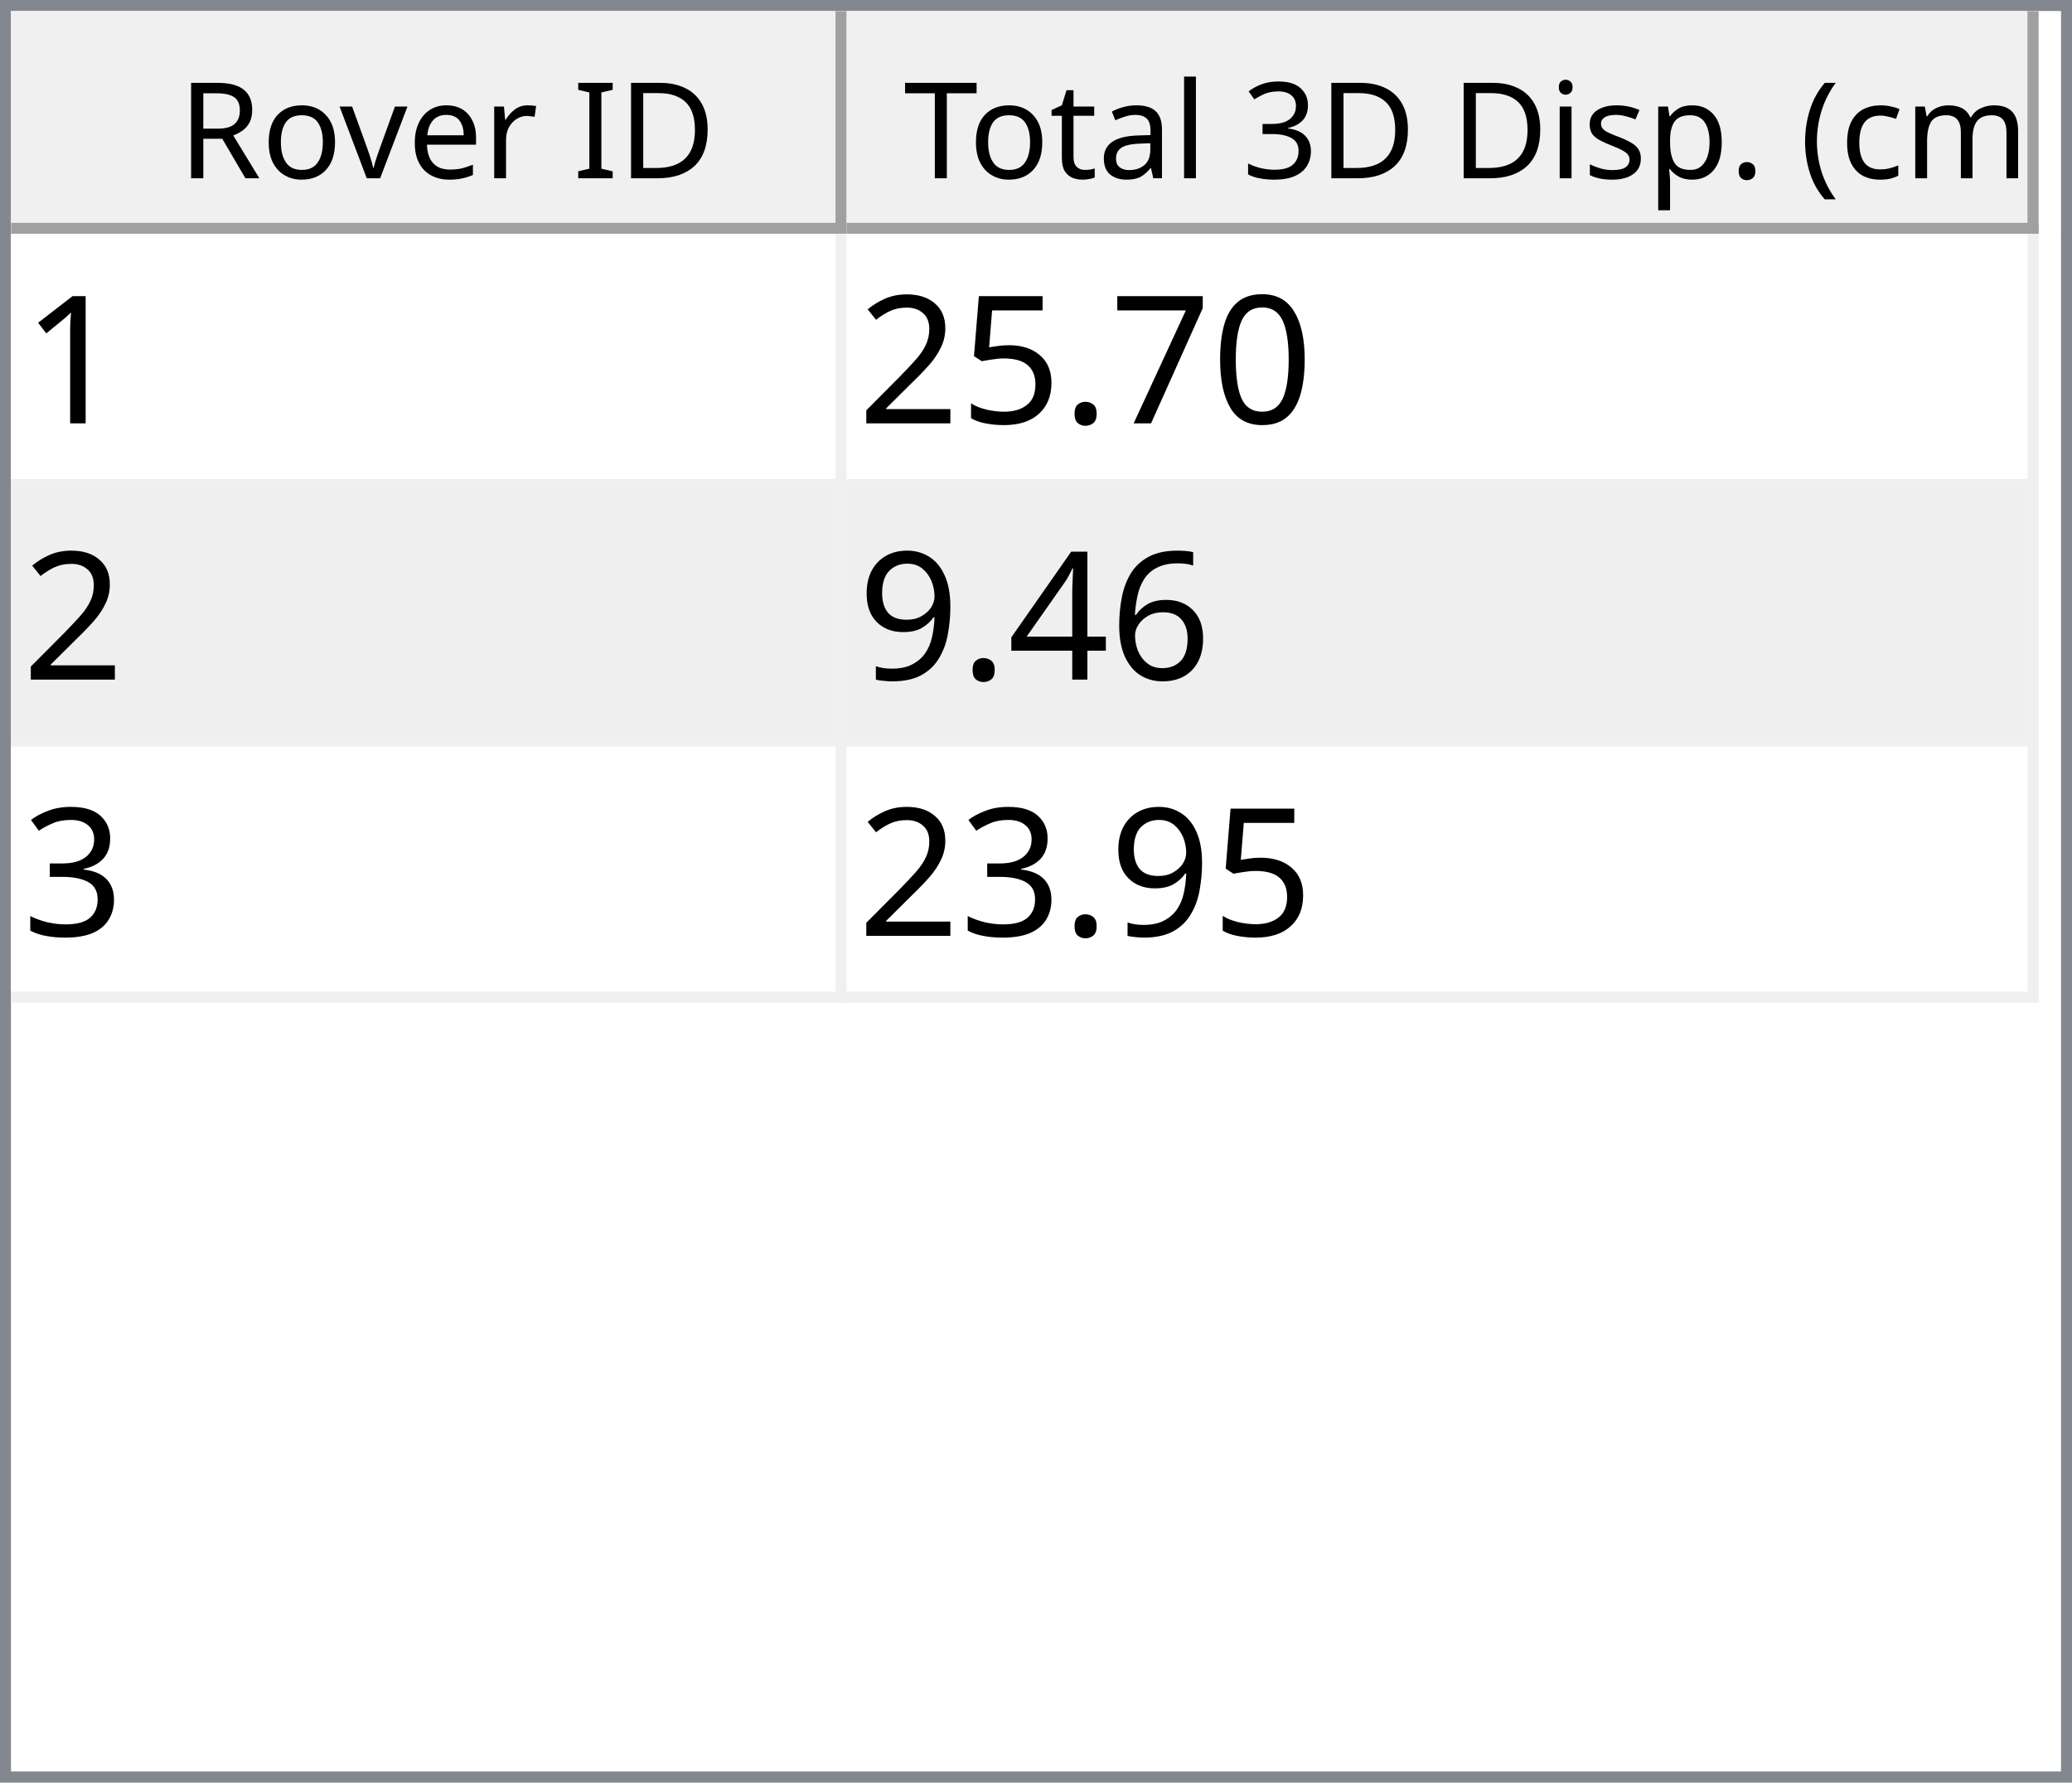
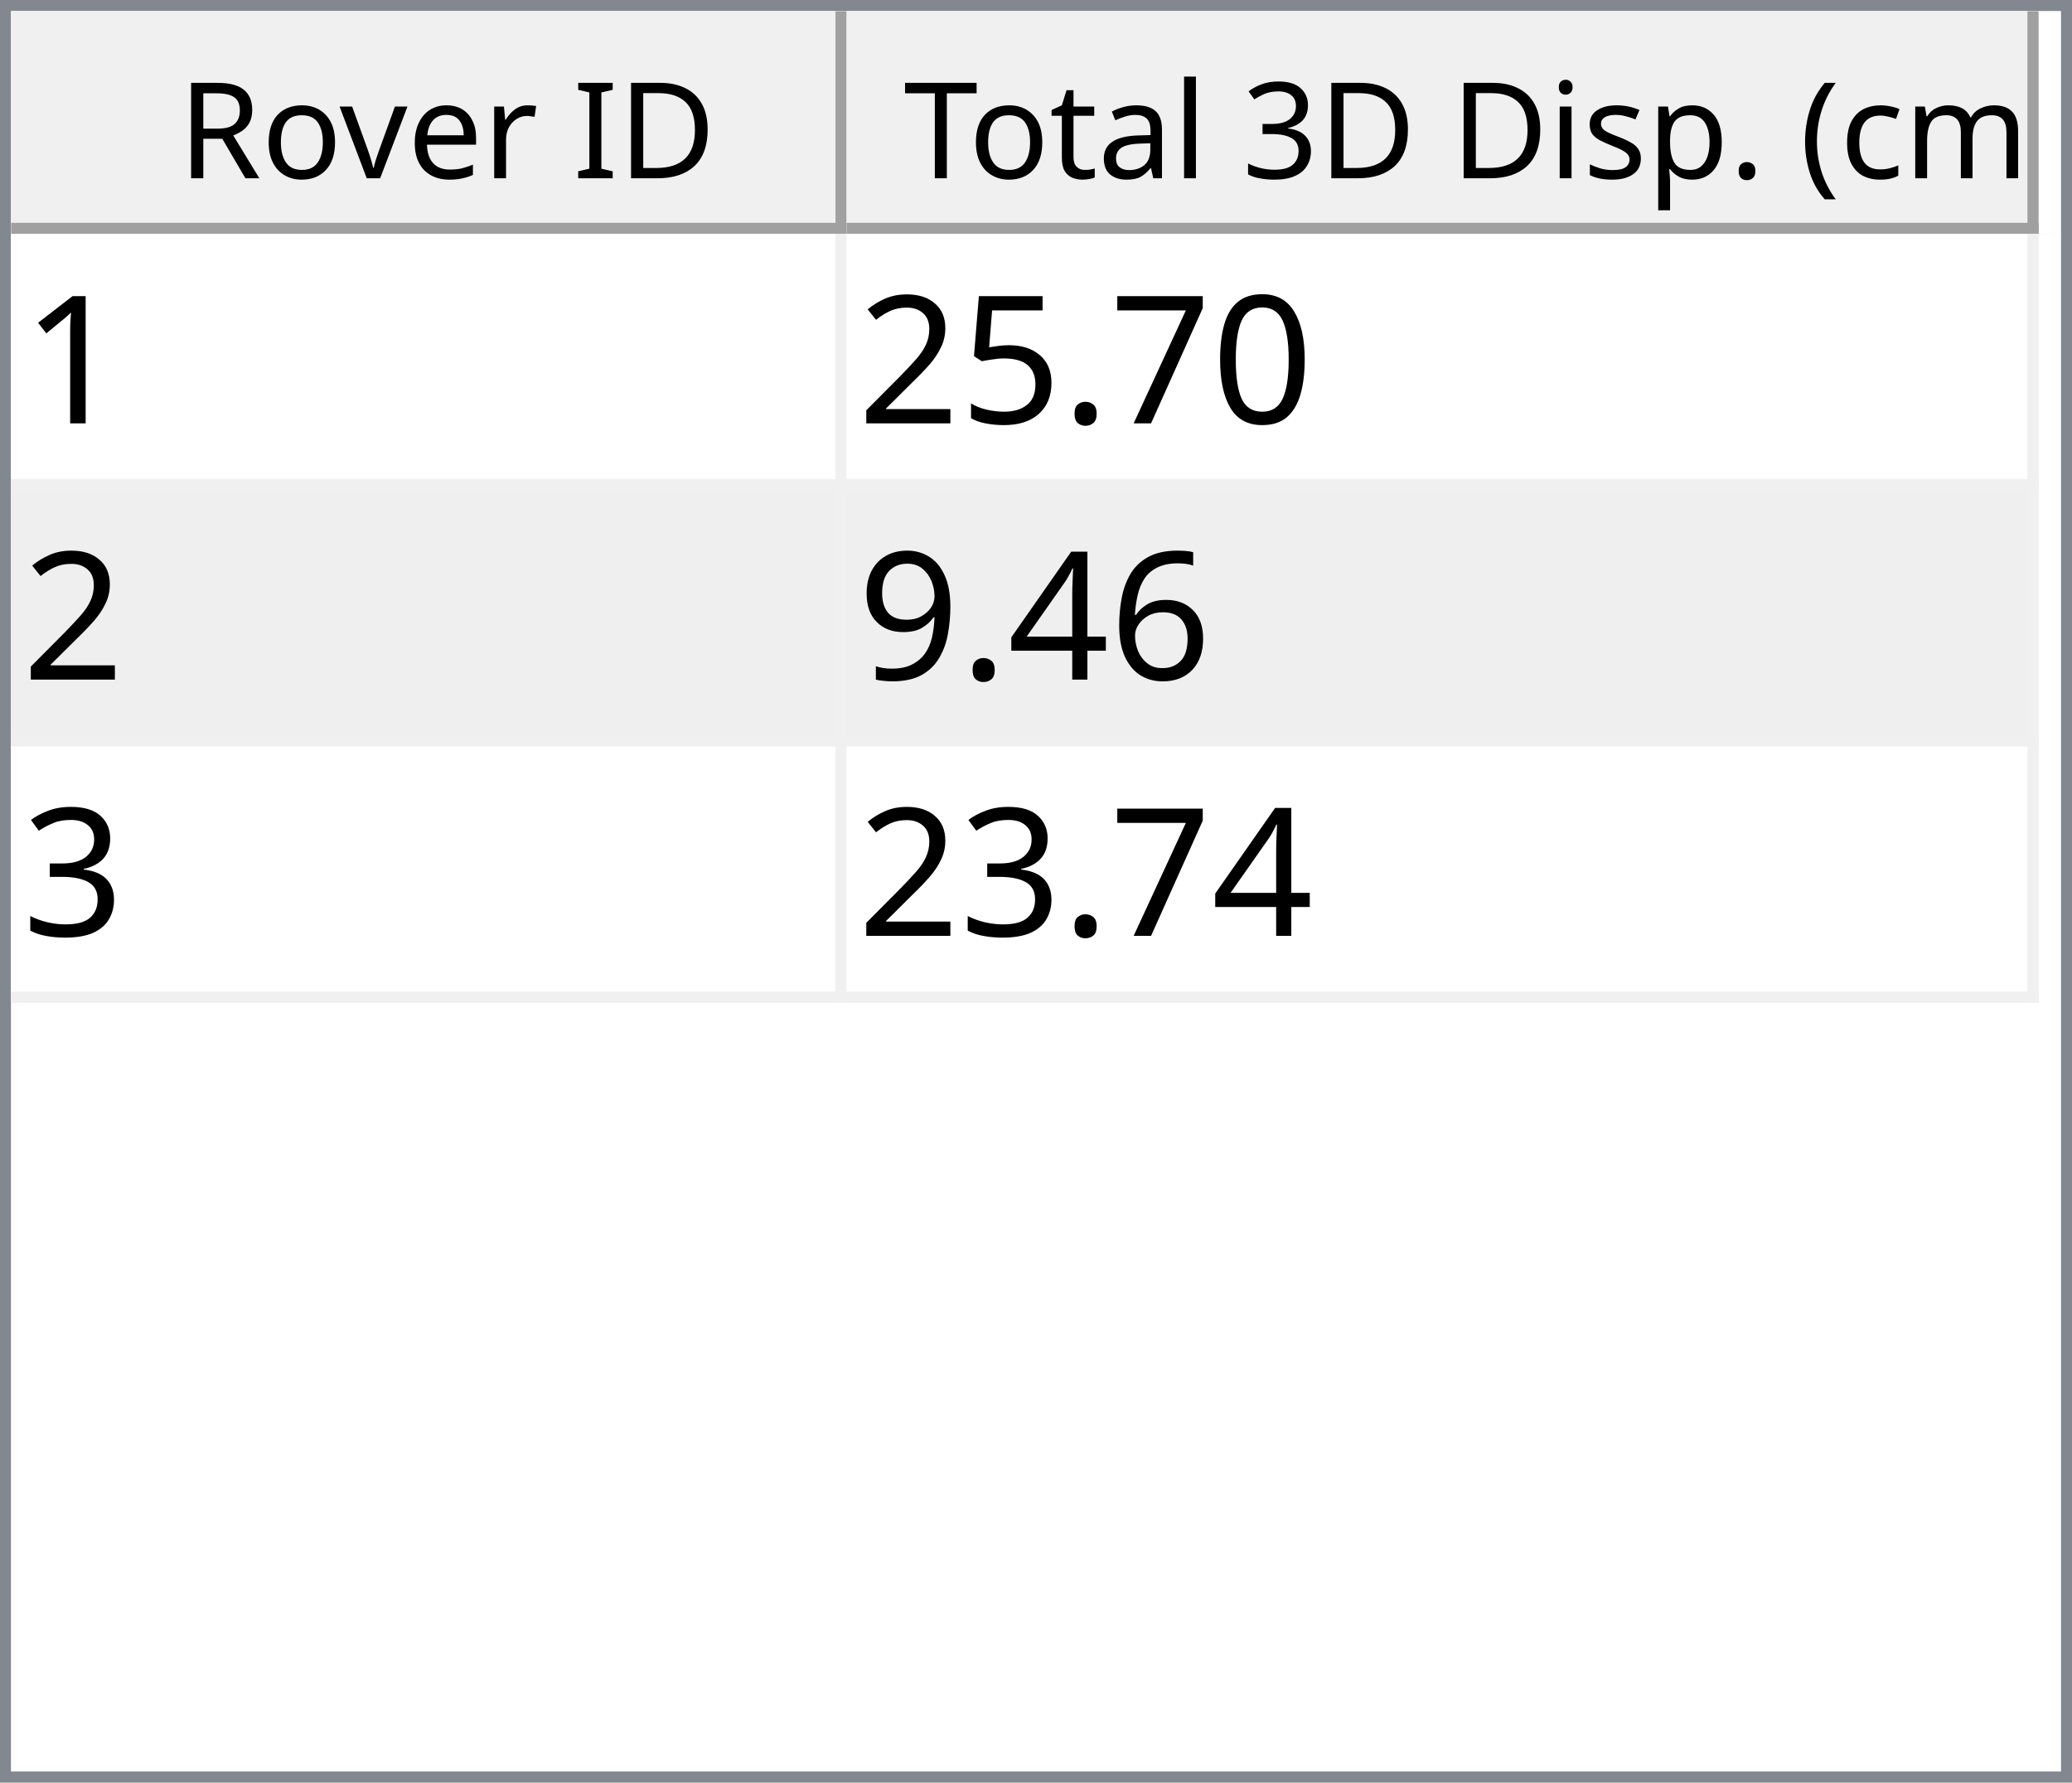
<svg xmlns="http://www.w3.org/2000/svg" style="fill-opacity:1; color-rendering:auto; color-interpolation:auto; text-rendering:auto; stroke:black; stroke-linecap:square; stroke-miterlimit:10; shape-rendering:auto; stroke-opacity:1; fill:black; stroke-dasharray:none; font-weight:normal; stroke-width:1; font-family:'Dialog'; font-style:normal; stroke-linejoin:miter; font-size:12px; stroke-dashoffset:0; image-rendering:auto;" width="186" height="160">
  <defs id="genericDefs" />
  <g>
    <defs id="defs1">
      <clipPath clipPathUnits="userSpaceOnUse" id="clipPath1">
        <path d="M0 0 L186 0 L186 160 L0 160 L0 0 Z" />
      </clipPath>
      <clipPath clipPathUnits="userSpaceOnUse" id="clipPath2">
        <path d="M0 0 L0 160 L186 160 L186 0 Z" />
      </clipPath>
      <clipPath clipPathUnits="userSpaceOnUse" id="clipPath3">
        <path d="M0 0 L0 20 L184 20 L184 0 Z" />
      </clipPath>
      <clipPath clipPathUnits="userSpaceOnUse" id="clipPath4">
        <path d="M0 0 L0 20 L75 20 L75 0 Z" />
      </clipPath>
      <clipPath clipPathUnits="userSpaceOnUse" id="clipPath5">
        <path d="M1 1 L1 19 L74 19 L74 1 Z" />
      </clipPath>
      <clipPath clipPathUnits="userSpaceOnUse" id="clipPath6">
        <path d="M0 0 L0 18 L73 18 L73 0 Z" />
      </clipPath>
      <clipPath clipPathUnits="userSpaceOnUse" id="clipPath7">
        <path d="M-0.5 -0.5 L-0.5 19.5 L74.5 19.5 L74.5 -0.5 Z" />
      </clipPath>
      <clipPath clipPathUnits="userSpaceOnUse" id="clipPath8">
        <path d="M0 0 L0 20 L107 20 L107 0 Z" />
      </clipPath>
      <clipPath clipPathUnits="userSpaceOnUse" id="clipPath9">
        <path d="M1 1 L1 19 L106 19 L106 1 Z" />
      </clipPath>
      <clipPath clipPathUnits="userSpaceOnUse" id="clipPath10">
        <path d="M0 0 L0 18 L105 18 L105 0 Z" />
      </clipPath>
      <clipPath clipPathUnits="userSpaceOnUse" id="clipPath11">
        <path d="M-0.5 -0.5 L-0.5 19.5 L106.5 19.5 L106.5 -0.5 Z" />
      </clipPath>
      <clipPath clipPathUnits="userSpaceOnUse" id="clipPath12">
        <path d="M0 0 L0 138 L184 138 L184 0 Z" />
      </clipPath>
      <clipPath clipPathUnits="userSpaceOnUse" id="clipPath13">
        <path d="M0 0 L0 69 L182 69 L182 0 Z" />
      </clipPath>
      <clipPath clipPathUnits="userSpaceOnUse" id="clipPath14">
        <path d="M-0.5 -0.5 L-0.5 68.5 L181.5 68.5 L181.5 -0.5 Z" />
      </clipPath>
      <clipPath clipPathUnits="userSpaceOnUse" id="clipPath15">
        <path d="M0 0 L0 22 L74 22 L74 0 Z" />
      </clipPath>
      <clipPath clipPathUnits="userSpaceOnUse" id="clipPath16">
        <path d="M0 0 L0 22 L106 22 L106 0 Z" />
      </clipPath>
      <font horiz-adv-x="64.551" id="font1">
        <font-face ascent="107.91" descent="25.098" units-per-em="100" style="font-style:normal; font-family:Segoe UI; font-weight:normal;" />
        <missing-glyph horiz-adv-x="64.551" d="M8.109 0 L8.109 68.266 L56.453 68.266 L56.453 0 L8.109 0 ZM15.328 7.234 L49.219 7.234 L49.219 61.031 L15.328 61.031 L15.328 7.234 Z" />
        <glyph unicode="D" horiz-adv-x="70.117" d="M9.188 0 L9.188 70.016 L28.516 70.016 Q65.531 70.016 65.531 35.891 Q65.531 19.672 55.25 9.836 Q44.969 0 27.734 0 L9.188 0 ZM17.391 62.594 L17.391 7.422 L27.828 7.422 Q41.609 7.422 49.273 14.797 Q56.938 22.172 56.938 35.688 Q56.938 62.594 28.328 62.594 L17.391 62.594 Z" />
        <glyph unicode="I" horiz-adv-x="26.611" d="M17.391 0 L9.188 0 L9.188 70.016 L17.391 70.016 L17.391 0 Z" />
        <glyph unicode=" " horiz-adv-x="27.393" d="" />
        <glyph unicode="r" horiz-adv-x="34.766" d="M34.188 41.891 Q32.078 43.5 28.125 43.5 Q23 43.5 19.555 38.672 Q16.109 33.844 16.109 25.484 L16.109 0 L8.109 0 L8.109 50 L16.109 50 L16.109 39.703 L16.312 39.703 Q18.016 44.969 21.531 47.922 Q25.047 50.875 29.391 50.875 Q32.516 50.875 34.188 50.203 L34.188 41.891 Z" />
        <glyph unicode="e" horiz-adv-x="52.295" d="M48.297 23 L12.984 23 Q13.188 14.656 17.484 10.109 Q21.781 5.562 29.297 5.562 Q37.75 5.562 44.828 11.141 L44.828 3.609 Q38.234 -1.172 27.391 -1.172 Q16.797 -1.172 10.742 5.641 Q4.688 12.453 4.688 24.812 Q4.688 36.469 11.305 43.82 Q17.922 51.172 27.734 51.172 Q37.547 51.172 42.922 44.828 Q48.297 38.484 48.297 27.203 L48.297 23 ZM40.094 29.781 Q40.047 36.719 36.75 40.578 Q33.453 44.438 27.594 44.438 Q21.922 44.438 17.969 40.383 Q14.016 36.328 13.094 29.781 L40.094 29.781 Z" />
        <glyph unicode="v" horiz-adv-x="47.9" d="M47.406 50 L27.484 0 L19.625 0 L0.688 50 L9.469 50 L22.172 13.672 Q23.578 9.672 23.922 6.688 L24.125 6.688 Q24.609 10.453 25.688 13.484 L38.969 50 L47.406 50 Z" />
        <glyph unicode="o" horiz-adv-x="58.594" d="M29 -1.172 Q17.922 -1.172 11.305 5.836 Q4.688 12.844 4.688 24.422 Q4.688 37.016 11.57 44.094 Q18.453 51.172 30.172 51.172 Q41.359 51.172 47.633 44.289 Q53.906 37.406 53.906 25.203 Q53.906 13.234 47.141 6.031 Q40.375 -1.172 29 -1.172 ZM29.594 44.438 Q21.875 44.438 17.383 39.188 Q12.891 33.938 12.891 24.703 Q12.891 15.828 17.43 10.695 Q21.969 5.562 29.594 5.562 Q37.359 5.562 41.531 10.594 Q45.703 15.625 45.703 24.906 Q45.703 34.281 41.531 39.359 Q37.359 44.438 29.594 44.438 Z" />
        <glyph unicode="R" horiz-adv-x="59.814" d="M59.375 0 L49.609 0 L37.891 19.625 Q36.281 22.359 34.766 24.289 Q33.25 26.219 31.664 27.438 Q30.078 28.656 28.25 29.219 Q26.422 29.781 24.125 29.781 L17.391 29.781 L17.391 0 L9.188 0 L9.188 70.016 L30.078 70.016 Q34.672 70.016 38.555 68.867 Q42.438 67.719 45.289 65.375 Q48.141 63.031 49.758 59.547 Q51.375 56.062 51.375 51.375 Q51.375 47.703 50.273 44.656 Q49.172 41.609 47.148 39.211 Q45.125 36.812 42.266 35.133 Q39.406 33.453 35.844 32.516 L35.844 32.328 Q37.594 31.547 38.891 30.547 Q40.188 29.547 41.359 28.18 Q42.531 26.812 43.68 25.078 Q44.828 23.344 46.234 21.047 L59.375 0 ZM17.391 62.594 L17.391 37.203 L28.516 37.203 Q31.594 37.203 34.203 38.133 Q36.812 39.062 38.719 40.797 Q40.625 42.531 41.703 45.047 Q42.781 47.562 42.781 50.688 Q42.781 56.297 39.141 59.445 Q35.5 62.594 28.609 62.594 L17.391 62.594 Z" />
        <glyph unicode=")" horiz-adv-x="30.176" d="M8.297 -15.922 L1.172 -15.922 Q16.406 2.344 16.406 26.812 Q16.406 51.469 1.078 70.016 L8.297 70.016 Q23.531 52.156 23.531 26.703 Q23.531 1.375 8.297 -15.922 Z" />
        <glyph unicode="m" horiz-adv-x="86.133" d="M79.109 0 L71.094 0 L71.094 28.719 Q71.094 37.016 68.531 40.727 Q65.969 44.438 59.906 44.438 Q54.781 44.438 51.195 39.75 Q47.609 35.062 47.609 28.516 L47.609 0 L39.594 0 L39.594 29.688 Q39.594 44.438 28.219 44.438 Q22.953 44.438 19.531 40.016 Q16.109 35.594 16.109 28.516 L16.109 0 L8.109 0 L8.109 50 L16.109 50 L16.109 42.094 L16.312 42.094 Q21.625 51.172 31.844 51.172 Q36.969 51.172 40.773 48.312 Q44.578 45.453 46 40.828 Q51.562 51.172 62.594 51.172 Q79.109 51.172 79.109 30.812 L79.109 0 Z" />
        <glyph unicode="c" horiz-adv-x="46.191" d="M42.188 2.297 Q36.422 -1.172 28.516 -1.172 Q17.828 -1.172 11.258 5.789 Q4.688 12.75 4.688 23.828 Q4.688 36.188 11.766 43.68 Q18.844 51.172 30.672 51.172 Q37.25 51.172 42.281 48.734 L42.281 40.531 Q36.719 44.438 30.375 44.438 Q22.703 44.438 17.797 38.945 Q12.891 33.453 12.891 24.516 Q12.891 15.719 17.508 10.641 Q22.125 5.562 29.891 5.562 Q36.422 5.562 42.188 9.906 L42.188 2.297 Z" />
        <glyph unicode="(" horiz-adv-x="30.176" d="M29.109 -15.922 L21.969 -15.922 Q6.844 1.375 6.844 26.703 Q6.844 52.156 21.969 70.016 L29.203 70.016 Q13.875 51.469 13.875 26.812 Q13.875 2.344 29.109 -15.922 Z" />
        <glyph unicode="." horiz-adv-x="21.68" d="M10.891 -1.078 Q8.641 -1.078 7.055 0.539 Q5.469 2.156 5.469 4.391 Q5.469 6.641 7.055 8.273 Q8.641 9.906 10.891 9.906 Q13.188 9.906 14.797 8.273 Q16.406 6.641 16.406 4.391 Q16.406 2.156 14.797 0.539 Q13.188 -1.078 10.891 -1.078 Z" />
        <glyph unicode="p" horiz-adv-x="58.789" d="M16.312 7.234 L16.109 7.234 L16.109 -23 L8.109 -23 L8.109 50 L16.109 50 L16.109 41.219 L16.312 41.219 Q22.219 51.172 33.594 51.172 Q43.266 51.172 48.688 44.461 Q54.109 37.75 54.109 26.469 Q54.109 13.922 48 6.375 Q41.891 -1.172 31.297 -1.172 Q21.578 -1.172 16.312 7.234 ZM16.109 27.391 L16.109 20.406 Q16.109 14.203 20.141 9.883 Q24.172 5.562 30.375 5.562 Q37.641 5.562 41.773 11.133 Q45.906 16.703 45.906 26.609 Q45.906 34.969 42.047 39.703 Q38.188 44.438 31.594 44.438 Q24.609 44.438 20.359 39.578 Q16.109 34.719 16.109 27.391 Z" />
        <glyph unicode="s" horiz-adv-x="42.432" d="M5.078 1.812 L5.078 10.406 Q11.625 5.562 19.484 5.562 Q30.031 5.562 30.031 12.594 Q30.031 14.594 29.125 15.992 Q28.219 17.391 26.68 18.461 Q25.141 19.531 23.07 20.383 Q21 21.234 18.609 22.172 Q15.281 23.484 12.766 24.828 Q10.25 26.172 8.57 27.859 Q6.891 29.547 6.031 31.695 Q5.172 33.844 5.172 36.719 Q5.172 40.234 6.789 42.945 Q8.406 45.656 11.086 47.484 Q13.766 49.312 17.211 50.242 Q20.656 51.172 24.312 51.172 Q30.812 51.172 35.938 48.922 L35.938 40.828 Q30.422 44.438 23.25 44.438 Q21 44.438 19.195 43.922 Q17.391 43.406 16.094 42.477 Q14.797 41.547 14.086 40.258 Q13.375 38.969 13.375 37.406 Q13.375 35.453 14.086 34.133 Q14.797 32.812 16.164 31.789 Q17.531 30.766 19.484 29.938 Q21.438 29.109 23.922 28.125 Q27.25 26.859 29.883 25.516 Q32.516 24.172 34.375 22.484 Q36.234 20.797 37.234 18.602 Q38.234 16.406 38.234 13.375 Q38.234 9.672 36.602 6.938 Q34.969 4.203 32.234 2.398 Q29.5 0.594 25.93 -0.289 Q22.359 -1.172 18.453 -1.172 Q10.75 -1.172 5.078 1.812 Z" />
        <glyph unicode="i" horiz-adv-x="24.219" d="M12.203 62.703 Q10.062 62.703 8.547 64.164 Q7.031 65.625 7.031 67.875 Q7.031 70.125 8.547 71.609 Q10.062 73.094 12.203 73.094 Q14.406 73.094 15.945 71.609 Q17.484 70.125 17.484 67.875 Q17.484 65.719 15.945 64.211 Q14.406 62.703 12.203 62.703 ZM16.109 0 L8.109 0 L8.109 50 L16.109 50 L16.109 0 Z" />
        <glyph unicode="3" horiz-adv-x="53.906" d="M46.531 19.828 Q46.531 15.094 44.75 11.211 Q42.969 7.328 39.719 4.57 Q36.469 1.812 31.93 0.297 Q27.391 -1.219 21.922 -1.219 Q11.922 -1.219 6 2.594 L6 11.188 Q13.094 5.609 22.219 5.609 Q25.875 5.609 28.828 6.539 Q31.781 7.469 33.906 9.227 Q36.031 10.984 37.18 13.477 Q38.328 15.969 38.328 19.094 Q38.328 32.812 18.797 32.812 L12.984 32.812 L12.984 39.594 L18.5 39.594 Q35.797 39.594 35.797 52.484 Q35.797 64.406 22.609 64.406 Q15.188 64.406 8.688 59.422 L8.688 67.188 Q15.375 71.188 24.609 71.188 Q29 71.188 32.57 69.969 Q36.141 68.75 38.68 66.555 Q41.219 64.359 42.609 61.281 Q44 58.203 44 54.5 Q44 40.672 30.031 36.719 L30.031 36.531 Q33.594 36.141 36.625 34.797 Q39.656 33.453 41.852 31.305 Q44.047 29.156 45.289 26.25 Q46.531 23.344 46.531 19.828 Z" />
        <glyph unicode="l" horiz-adv-x="24.219" d="M16.109 0 L8.109 0 L8.109 74.031 L16.109 74.031 L16.109 0 Z" />
        <glyph unicode="a" horiz-adv-x="50.879" d="M43.891 0 L35.891 0 L35.891 7.812 L35.688 7.812 Q30.469 -1.172 20.312 -1.172 Q12.844 -1.172 8.617 2.781 Q4.391 6.734 4.391 13.281 Q4.391 27.297 20.906 29.594 L35.891 31.688 Q35.891 44.438 25.594 44.438 Q16.547 44.438 9.281 38.281 L9.281 46.484 Q16.656 51.172 26.266 51.172 Q43.891 51.172 43.891 32.516 L43.891 0 ZM35.891 25.297 L23.828 23.641 Q18.266 22.859 15.43 20.875 Q12.594 18.891 12.594 13.875 Q12.594 10.203 15.211 7.883 Q17.828 5.562 22.172 5.562 Q28.125 5.562 32.008 9.742 Q35.891 13.922 35.891 20.312 L35.891 25.297 Z" />
        <glyph unicode="t" horiz-adv-x="33.887" d="M31.297 0.484 Q28.469 -1.078 23.828 -1.078 Q10.688 -1.078 10.688 13.578 L10.688 43.172 L2.094 43.172 L2.094 50 L10.688 50 L10.688 62.203 L18.703 64.797 L18.703 50 L31.297 50 L31.297 43.172 L18.703 43.172 L18.703 14.984 Q18.703 9.969 20.414 7.82 Q22.125 5.672 26.078 5.672 Q29.109 5.672 31.297 7.328 L31.297 0.484 Z" />
        <glyph unicode="T" horiz-adv-x="52.393" d="M50.594 62.594 L30.375 62.594 L30.375 0 L22.172 0 L22.172 62.594 L2 62.594 L2 70.016 L50.594 70.016 L50.594 62.594 Z" />
      </font>
      <font horiz-adv-x="75.0" id="font2">
        <font-face ascent="100.537" descent="21.973" units-per-em="100" style="font-style:normal; font-family:sans-serif; font-weight:normal;" />
        <missing-glyph horiz-adv-x="75.0" d="M12.5 0 L12.5 62.5 L62.5 62.5 L62.5 0 L12.5 0 ZM14.062 1.562 L60.938 1.562 L60.938 60.938 L14.062 60.938 L14.062 1.562 Z" />
        <glyph unicode="1" horiz-adv-x="55.615" d="M37.25 0 L28.469 0 L28.469 56 Q25.297 52.984 20.141 49.953 Q14.984 46.922 10.891 45.406 L10.891 53.906 Q18.266 57.375 23.781 62.305 Q29.297 67.234 31.594 71.875 L37.25 71.875 L37.25 0 Z" />
        <glyph unicode="0" horiz-adv-x="55.615" d="M4.156 35.297 Q4.156 48 6.766 55.742 Q9.375 63.484 14.523 67.68 Q19.672 71.875 27.484 71.875 Q33.25 71.875 37.594 69.555 Q41.938 67.234 44.773 62.867 Q47.609 58.5 49.219 52.227 Q50.828 45.953 50.828 35.297 Q50.828 22.703 48.242 14.969 Q45.656 7.234 40.508 3.008 Q35.359 -1.219 27.484 -1.219 Q17.141 -1.219 11.234 6.203 Q4.156 15.141 4.156 35.297 ZM13.188 35.297 Q13.188 17.672 17.312 11.836 Q21.438 6 27.484 6 Q33.547 6 37.672 11.859 Q41.797 17.719 41.797 35.297 Q41.797 52.984 37.672 58.789 Q33.547 64.594 27.391 64.594 Q21.344 64.594 17.719 59.469 Q13.188 52.938 13.188 35.297 Z" />
        <glyph unicode="7" horiz-adv-x="55.615" d="M4.734 62.203 L4.734 70.656 L51.078 70.656 L51.078 63.812 Q44.234 56.547 37.523 44.484 Q30.812 32.422 27.156 19.672 Q24.516 10.688 23.781 0 L14.75 0 Q14.891 8.453 18.062 20.414 Q21.234 32.375 27.172 43.484 Q33.109 54.594 39.797 62.203 L4.734 62.203 Z" />
        <glyph unicode="." horiz-adv-x="27.783" d="M9.078 0 L9.078 10.016 L19.094 10.016 L19.094 0 L9.078 0 Z" />
        <glyph unicode="5" horiz-adv-x="55.615" d="M4.156 18.75 L13.375 19.531 Q14.406 12.797 18.141 9.398 Q21.875 6 27.156 6 Q33.5 6 37.891 10.789 Q42.281 15.578 42.281 23.484 Q42.281 31 38.062 35.352 Q33.844 39.703 27 39.703 Q22.75 39.703 19.336 37.773 Q15.922 35.844 13.969 32.766 L5.719 33.844 L12.641 70.609 L48.25 70.609 L48.25 62.203 L19.672 62.203 L15.828 42.969 Q22.266 47.469 29.344 47.469 Q38.719 47.469 45.164 40.969 Q51.609 34.469 51.609 24.266 Q51.609 14.547 45.953 7.469 Q39.062 -1.219 27.156 -1.219 Q17.391 -1.219 11.211 4.25 Q5.031 9.719 4.156 18.75 Z" />
        <glyph unicode="2" horiz-adv-x="55.615" d="M50.344 8.453 L50.344 0 L3.031 0 Q2.938 3.172 4.047 6.109 Q5.859 10.938 9.836 15.625 Q13.812 20.312 21.344 26.469 Q33.016 36.031 37.117 41.625 Q41.219 47.219 41.219 52.203 Q41.219 57.422 37.477 61.008 Q33.734 64.594 27.734 64.594 Q21.391 64.594 17.578 60.789 Q13.766 56.984 13.719 50.25 L4.688 51.172 Q5.609 61.281 11.664 66.578 Q17.719 71.875 27.938 71.875 Q38.234 71.875 44.242 66.164 Q50.25 60.453 50.25 52 Q50.25 47.703 48.492 43.555 Q46.734 39.406 42.656 34.812 Q38.578 30.219 29.109 22.219 Q21.188 15.578 18.945 13.211 Q16.703 10.844 15.234 8.453 L50.344 8.453 Z" />
        <glyph unicode="6" horiz-adv-x="55.615" d="M49.75 54.047 L41.016 53.375 Q39.844 58.547 37.703 60.891 Q34.125 64.656 28.906 64.656 Q24.703 64.656 21.531 62.312 Q17.391 59.281 14.992 53.469 Q12.594 47.656 12.5 36.922 Q15.672 41.75 20.266 44.094 Q24.859 46.438 29.891 46.438 Q38.672 46.438 44.852 39.969 Q51.031 33.5 51.031 23.25 Q51.031 16.5 48.125 10.719 Q45.219 4.938 40.141 1.859 Q35.062 -1.219 28.609 -1.219 Q17.625 -1.219 10.695 6.859 Q3.766 14.938 3.766 33.5 Q3.766 54.25 11.422 63.672 Q18.109 71.875 29.438 71.875 Q37.891 71.875 43.289 67.141 Q48.688 62.406 49.75 54.047 ZM13.875 23.188 Q13.875 18.656 15.797 14.508 Q17.719 10.359 21.188 8.18 Q24.656 6 28.469 6 Q34.031 6 38.039 10.492 Q42.047 14.984 42.047 22.703 Q42.047 30.125 38.086 34.398 Q34.125 38.672 28.125 38.672 Q22.172 38.672 18.023 34.398 Q13.875 30.125 13.875 23.188 Z" />
        <glyph unicode="4" horiz-adv-x="55.615" d="M32.328 0 L32.328 17.141 L1.266 17.141 L1.266 25.203 L33.938 71.578 L41.109 71.578 L41.109 25.203 L50.781 25.203 L50.781 17.141 L41.109 17.141 L41.109 0 L32.328 0 ZM32.328 25.203 L32.328 57.469 L9.906 25.203 L32.328 25.203 Z" />
        <glyph unicode="9" horiz-adv-x="55.615" d="M5.469 16.547 L13.922 17.328 Q14.984 11.375 18.016 8.688 Q21.047 6 25.781 6 Q29.828 6 32.883 7.859 Q35.938 9.719 37.891 12.82 Q39.844 15.922 41.164 21.195 Q42.484 26.469 42.484 31.938 Q42.484 32.516 42.438 33.688 Q39.797 29.5 35.234 26.883 Q30.672 24.266 25.344 24.266 Q16.453 24.266 10.305 30.711 Q4.156 37.156 4.156 47.703 Q4.156 58.594 10.578 65.234 Q17 71.875 26.656 71.875 Q33.641 71.875 39.43 68.117 Q45.219 64.359 48.219 57.398 Q51.219 50.438 51.219 37.25 Q51.219 23.531 48.242 15.406 Q45.266 7.281 39.383 3.031 Q33.5 -1.219 25.594 -1.219 Q17.188 -1.219 11.867 3.445 Q6.547 8.109 5.469 16.547 ZM41.453 48.141 Q41.453 55.719 37.43 60.156 Q33.406 64.594 27.734 64.594 Q21.875 64.594 17.531 59.812 Q13.188 55.031 13.188 47.406 Q13.188 40.578 17.312 36.305 Q21.438 32.031 27.484 32.031 Q33.594 32.031 37.523 36.305 Q41.453 40.578 41.453 48.141 Z" />
        <glyph unicode="3" horiz-adv-x="55.615" d="M4.203 18.891 L12.984 20.062 Q14.5 12.594 18.141 9.297 Q21.781 6 27 6 Q33.203 6 37.477 10.297 Q41.75 14.594 41.75 20.953 Q41.75 27 37.797 30.93 Q33.844 34.859 27.734 34.859 Q25.25 34.859 21.531 33.891 L22.516 41.609 Q23.391 41.5 23.922 41.5 Q29.547 41.5 34.039 44.43 Q38.531 47.359 38.531 53.469 Q38.531 58.297 35.258 61.477 Q31.984 64.656 26.812 64.656 Q21.688 64.656 18.266 61.43 Q14.844 58.203 13.875 51.766 L5.078 53.328 Q6.688 62.156 12.398 67.016 Q18.109 71.875 26.609 71.875 Q32.469 71.875 37.398 69.359 Q42.328 66.844 44.945 62.5 Q47.562 58.156 47.562 53.266 Q47.562 48.641 45.07 44.828 Q42.578 41.016 37.703 38.766 Q44.047 37.312 47.562 32.695 Q51.078 28.078 51.078 21.141 Q51.078 11.766 44.242 5.25 Q37.406 -1.266 26.953 -1.266 Q17.531 -1.266 11.305 4.352 Q5.078 9.969 4.203 18.891 Z" />
      </font>
    </defs>
    <g style="fill:white; stroke:white;">
      <rect x="0" y="0" width="186" style="clip-path:url(#clipPath1); stroke:none;" height="160" />
    </g>
    <g style="fill:white; text-rendering:optimizeSpeed; color-rendering:optimizeSpeed; image-rendering:optimizeSpeed; shape-rendering:crispEdges; stroke:white; color-interpolation:sRGB;">
      <rect x="0" width="186" height="160" y="0" style="stroke:none;" />
      <path style="stroke:none;" d="M0 160 L186 160 L186 0 L0 0 Z" />
    </g>
    <g style="fill:rgb(240,240,240); font-family:'Segoe UI'; stroke:rgb(240,240,240);">
      <rect x="0" y="0" width="186" style="clip-path:url(#clipPath2); stroke:none;" height="160" />
    </g>
    <g style="fill:rgb(130,135,144); font-family:'Segoe UI'; stroke:rgb(130,135,144);">
      <path d="M0 0 L186 0 L186 160 L0 160 L0 0 ZM1 1 L185 1 L185 159 L1 159 L1 1 Z" style="fill-rule:evenodd; clip-path:url(#clipPath2); stroke:none;" />
    </g>
    <g style="fill:white; font-family:'Segoe UI'; stroke:white;" transform="translate(1,1)">
      <rect x="0" y="0" width="184" style="clip-path:url(#clipPath3); stroke:none;" height="20" />
    </g>
    <g style="fill:rgb(240,240,240); font-family:'Segoe UI'; stroke:rgb(240,240,240);" transform="translate(1,1)">
      <rect x="0" y="0" width="75" style="clip-path:url(#clipPath4); stroke:none;" height="20" />
    </g>
    <g style="font-family:'Segoe UI';" transform="translate(2,2)">
      <text x="14" xml:space="preserve" y="14" style="clip-path:url(#clipPath6); stroke:none;">Rover ID</text>
    </g>
    <g style="fill:rgb(160,160,160); font-family:'Segoe UI'; stroke:rgb(160,160,160); stroke-linejoin:bevel;" transform="translate(1.5,1.5)">
      <line x1="74" x2="74" y1="0" style="fill:none; clip-path:url(#clipPath7);" y2="19" />
    </g>
    <g style="fill:rgb(160,160,160); font-family:'Segoe UI'; stroke:rgb(160,160,160); stroke-linejoin:bevel;" transform="matrix(1,0,0,1,1,1) translate(0.5,0.5)">
      <line x1="0" x2="74" y1="19" style="fill:none; clip-path:url(#clipPath7);" y2="19" />
    </g>
    <g style="fill:rgb(240,240,240); font-family:'Segoe UI'; stroke:rgb(240,240,240);" transform="translate(76,1)">
      <rect x="0" y="0" width="107" style="clip-path:url(#clipPath8); stroke:none;" height="20" />
    </g>
    <g style="font-family:'Segoe UI';" transform="translate(77,2)">
      <text x="1" xml:space="preserve" y="14" style="clip-path:url(#clipPath10); stroke:none;"> Total 3D Disp. (cm)</text>
    </g>
    <g style="fill:rgb(160,160,160); font-family:'Segoe UI'; stroke:rgb(160,160,160); stroke-linejoin:bevel;" transform="translate(76.5,1.5)">
      <line x1="106" x2="106" y1="0" style="fill:none; clip-path:url(#clipPath11);" y2="19" />
    </g>
    <g style="fill:rgb(160,160,160); font-family:'Segoe UI'; stroke:rgb(160,160,160); stroke-linejoin:bevel;" transform="matrix(1,0,0,1,76,1) translate(0.5,0.5)">
      <line x1="0" x2="106" y1="19" style="fill:none; clip-path:url(#clipPath11);" y2="19" />
    </g>
    <g style="fill:white; font-family:'Segoe UI'; stroke:white;" transform="translate(1,21)">
      <rect x="0" y="0" width="184" style="clip-path:url(#clipPath12); stroke:none;" height="138" />
    </g>
    <g style="fill:rgb(240,240,240); font-size:16px; font-family:sans-serif; stroke:rgb(240,240,240);" transform="translate(1,21)">
      <rect x="0" y="0" width="182" style="clip-path:url(#clipPath13); stroke:none;" height="69" />
      <line transform="translate(0.5,0.5)" x1="0" x2="181" y1="22" style="clip-path:url(#clipPath14); fill:none; stroke-linejoin:bevel;" y2="22" />
    </g>
    <g transform="matrix(1,0,0,1,1,21) translate(0.5,0.5)" style="fill:rgb(240,240,240); font-size:16px; font-family:sans-serif; stroke:rgb(240,240,240); stroke-linejoin:bevel;">
      <line x1="0" x2="181" y1="45" style="fill:none; clip-path:url(#clipPath14);" y2="45" />
    </g>
    <g transform="matrix(1,0,0,1,1,21) translate(0.5,0.5)" style="fill:rgb(240,240,240); font-size:16px; font-family:sans-serif; stroke:rgb(240,240,240); stroke-linejoin:bevel;">
      <line x1="0" x2="181" y1="68" style="fill:none; clip-path:url(#clipPath14);" y2="68" />
    </g>
    <g transform="matrix(1,0,0,1,1,21) translate(0.5,0.5)" style="fill:rgb(240,240,240); font-size:16px; font-family:sans-serif; stroke:rgb(240,240,240); stroke-linejoin:bevel;">
      <line x1="74" x2="74" y1="0" style="fill:none; clip-path:url(#clipPath14);" y2="68" />
    </g>
    <g transform="matrix(1,0,0,1,1,21) translate(0.5,0.5)" style="fill:rgb(240,240,240); font-size:16px; font-family:sans-serif; stroke:rgb(240,240,240); stroke-linejoin:bevel;">
      <line x1="181" x2="181" y1="0" style="fill:none; clip-path:url(#clipPath14);" y2="68" />
    </g>
    <g style="fill:white; font-size:16px; font-family:sans-serif; stroke:white;" transform="matrix(1,0,0,1,1,21)">
      <rect x="0" y="0" width="74" style="clip-path:url(#clipPath15); stroke:none;" height="22" />
      <text x="1" y="17" style="fill:black; clip-path:url(#clipPath15); stroke:none;" xml:space="preserve">1</text>
    </g>
    <g style="fill:white; font-size:16px; font-family:sans-serif; stroke:white;" transform="matrix(1,0,0,1,1,21) translate(75,0)">
      <rect x="0" y="0" width="106" style="clip-path:url(#clipPath16); stroke:none;" height="22" />
      <text x="1" y="17" style="fill:black; clip-path:url(#clipPath16); stroke:none;" xml:space="preserve">25.70</text>
    </g>
    <g style="fill:rgb(239,239,239); font-size:16px; font-family:sans-serif; stroke:rgb(239,239,239);" transform="matrix(1,0,0,1,1,21) translate(0,23)">
      <rect x="0" y="0" width="74" style="clip-path:url(#clipPath15); stroke:none;" height="22" />
      <text x="1" y="17" style="fill:black; clip-path:url(#clipPath15); stroke:none;" xml:space="preserve">2</text>
    </g>
    <g style="fill:rgb(239,239,239); font-size:16px; font-family:sans-serif; stroke:rgb(239,239,239);" transform="matrix(1,0,0,1,1,21) translate(75,23)">
      <rect x="0" y="0" width="106" style="clip-path:url(#clipPath16); stroke:none;" height="22" />
      <text x="1" y="17" style="fill:black; clip-path:url(#clipPath16); stroke:none;" xml:space="preserve">9.46</text>
    </g>
    <g style="fill:white; font-size:16px; font-family:sans-serif; stroke:white;" transform="matrix(1,0,0,1,1,21) translate(0,46)">
      <rect x="0" y="0" width="74" style="clip-path:url(#clipPath15); stroke:none;" height="22" />
      <text x="1" y="17" style="fill:black; clip-path:url(#clipPath15); stroke:none;" xml:space="preserve">3</text>
    </g>
    <g style="fill:white; font-size:16px; font-family:sans-serif; stroke:white;" transform="matrix(1,0,0,1,1,21) translate(75,46)">
      <rect x="0" y="0" width="106" style="clip-path:url(#clipPath16); stroke:none;" height="22" />
-       <text x="1" y="17" style="fill:black; clip-path:url(#clipPath16); stroke:none;" xml:space="preserve">23.95</text>
+       <text x="1" y="17" style="fill:black; clip-path:url(#clipPath16); stroke:none;" xml:space="preserve">23.74</text>
    </g>
  </g>
</svg>
